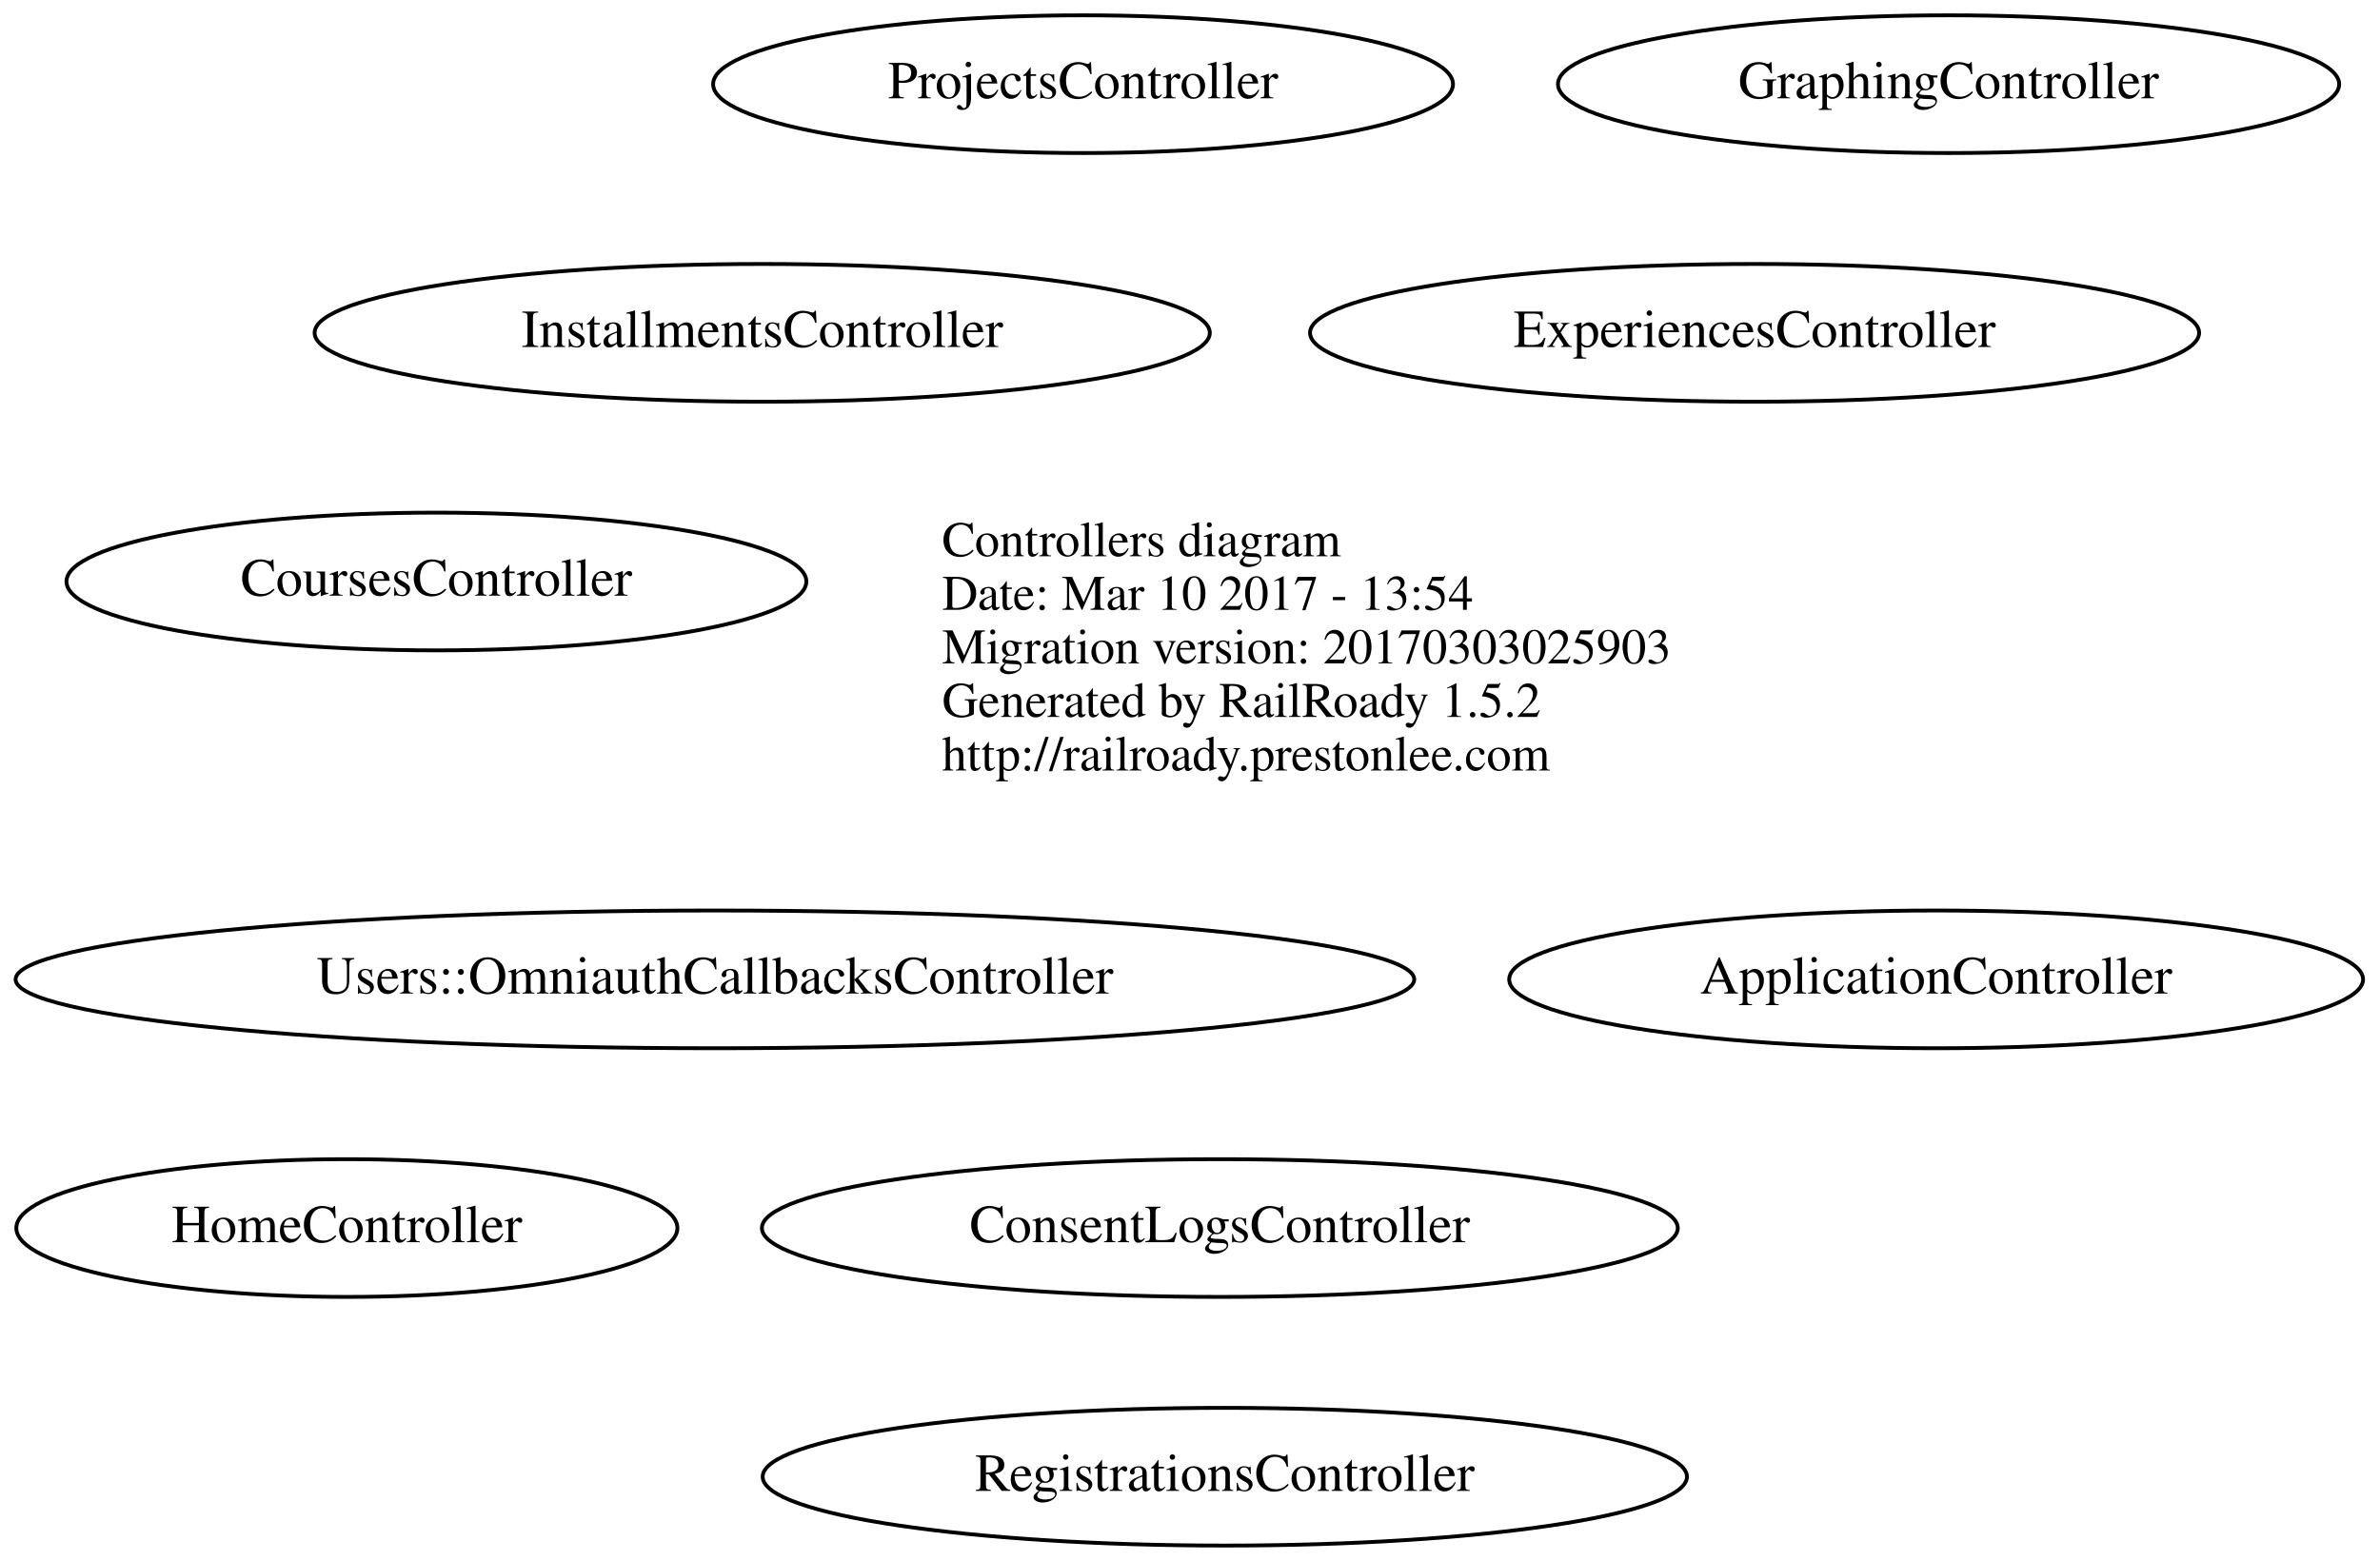
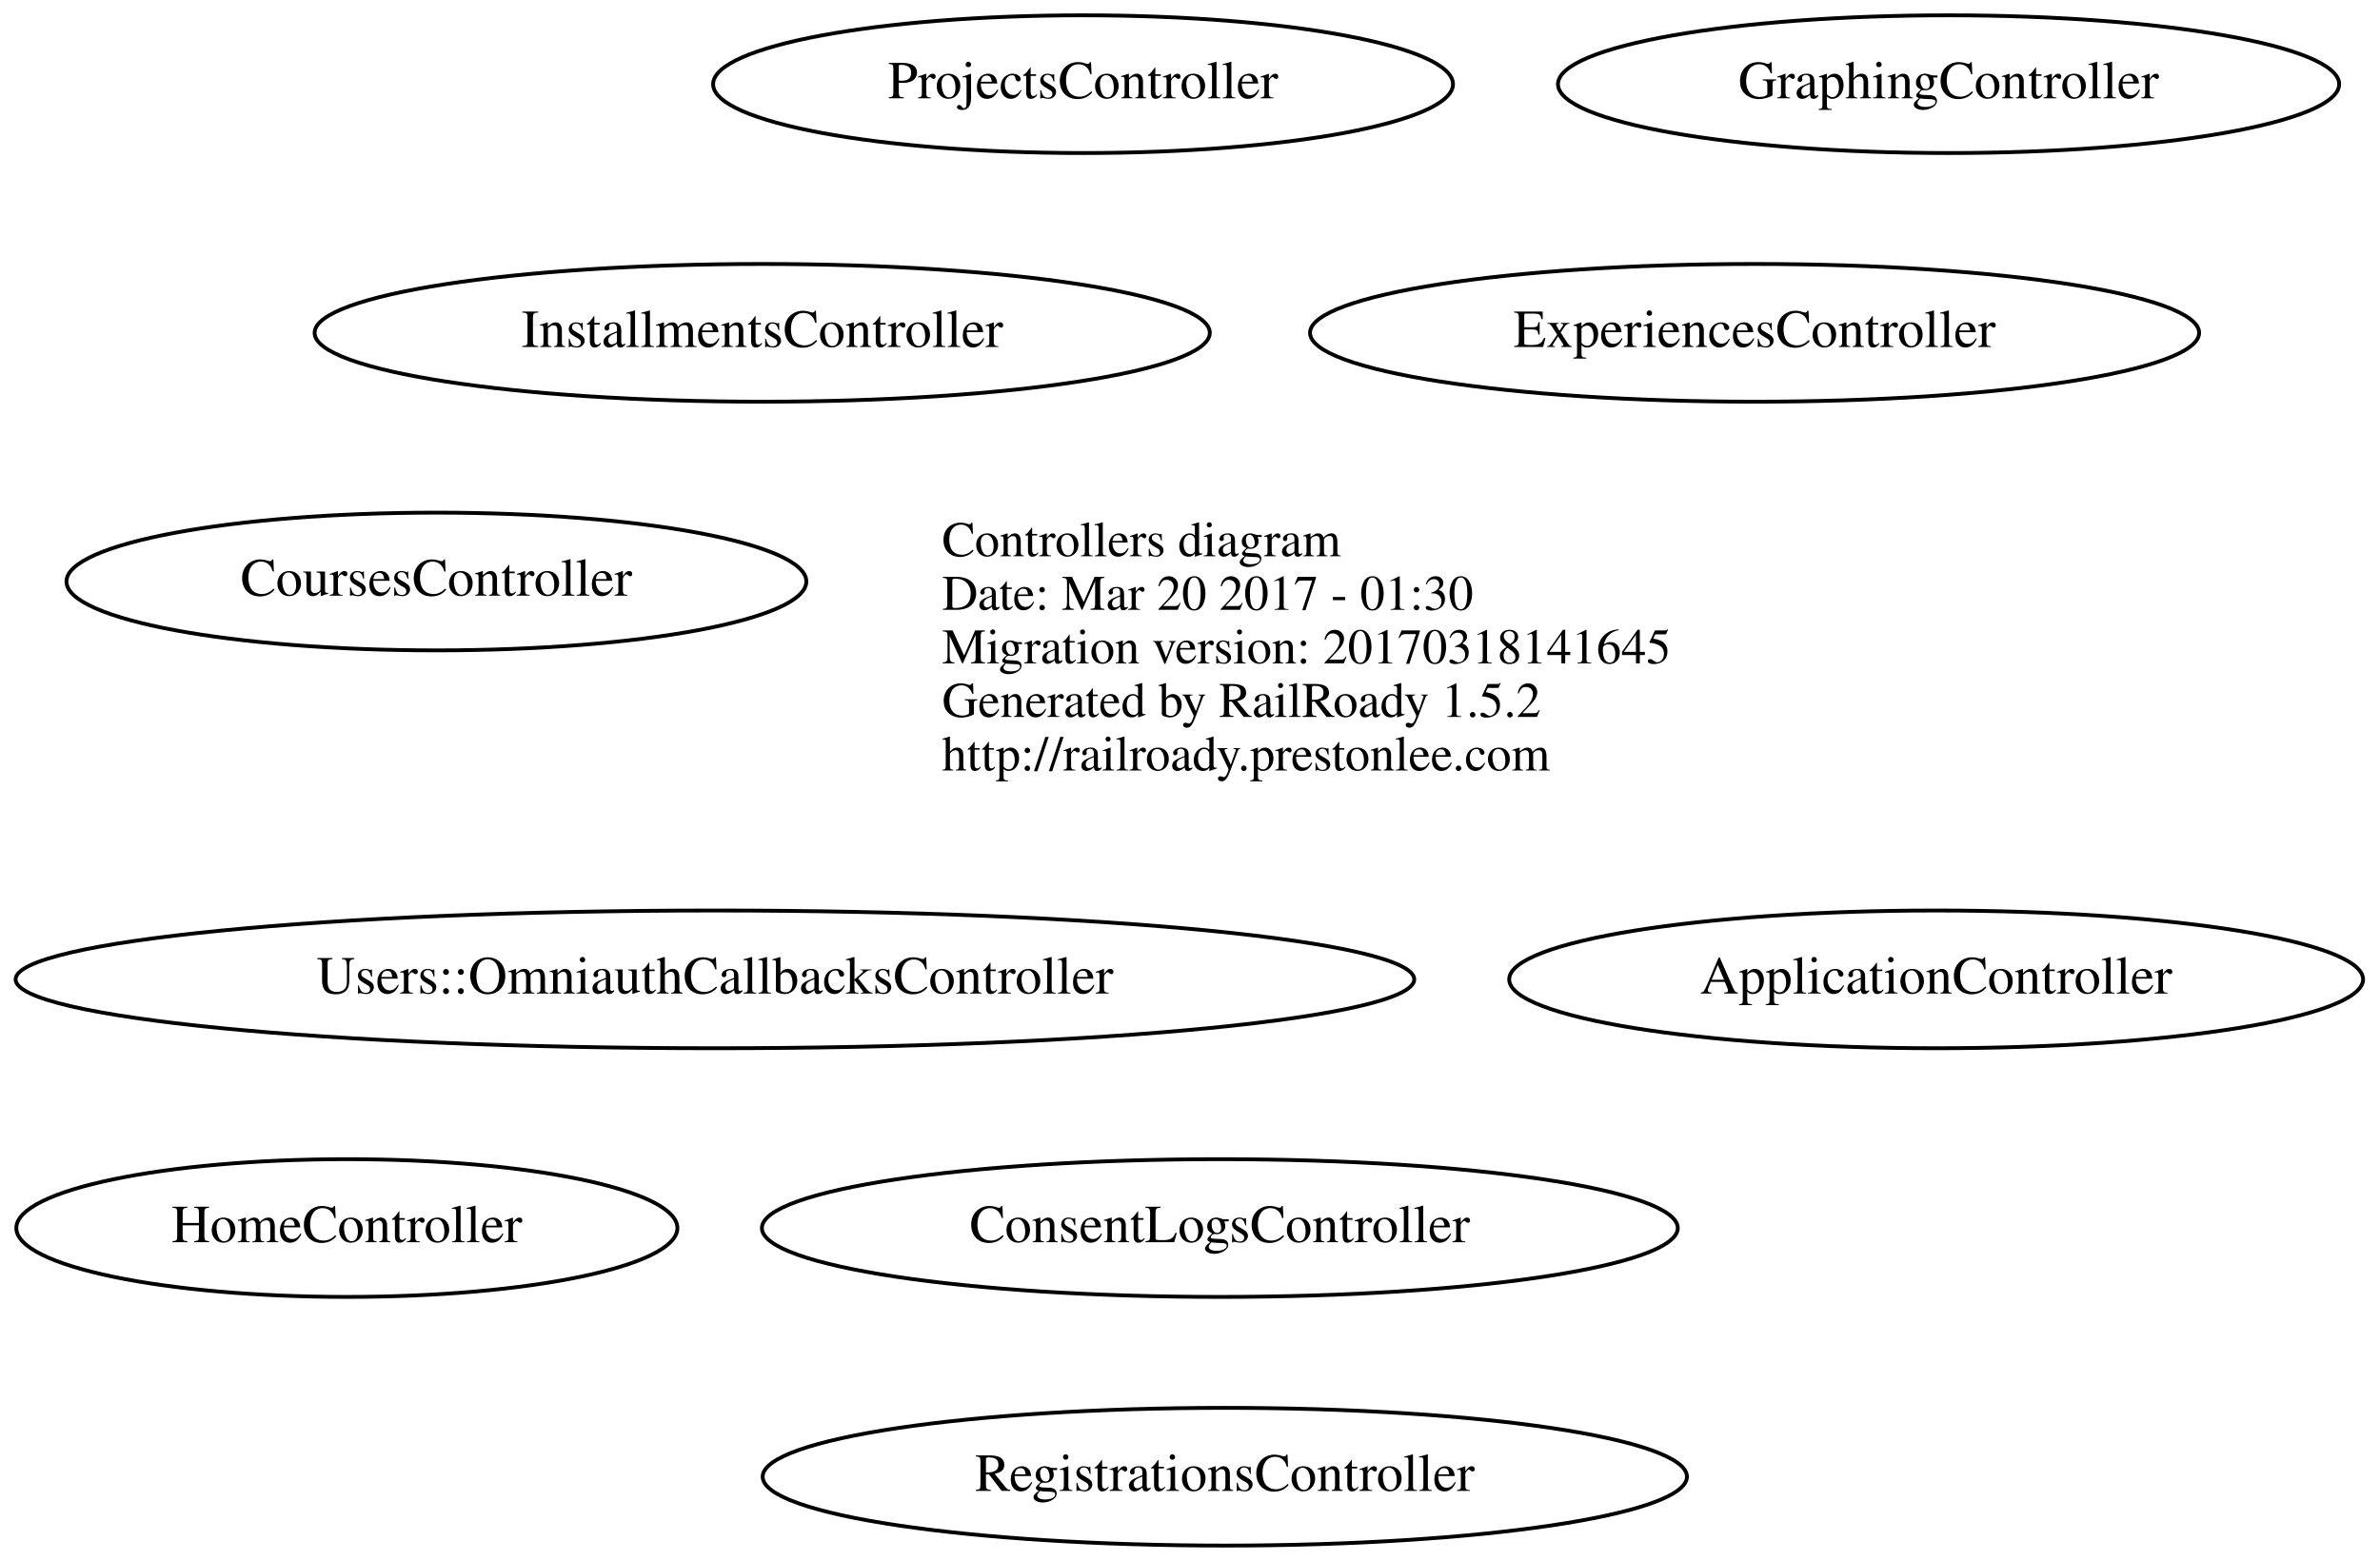
<svg xmlns="http://www.w3.org/2000/svg" width="622pt" height="408pt" viewBox="0.00 0.00 621.58 408.00">
  <g id="graph0" class="graph" transform="scale(1 1) rotate(0) translate(4 404)">
    <polygon fill="none" stroke="none" points="-4,4 -4,-404 617.58,-404 617.58,4 -4,4" />
    <g id="node1" class="node">
      <text text-anchor="start" x="242" y="-258.6" font-family="Times,serif" font-size="13.00">Controllers diagram</text>
-       <text text-anchor="start" x="242" y="-244.6" font-family="Times,serif" font-size="13.00">Date: Mar 10 2017 - 13:54</text>
-       <text text-anchor="start" x="242" y="-230.6" font-family="Times,serif" font-size="13.00">Migration version: 20170303025903</text>
+       <text text-anchor="start" x="242" y="-244.6" font-family="Times,serif" font-size="13.00">Date: Mar 20 2017 - 01:30</text>
+       <text text-anchor="start" x="242" y="-230.6" font-family="Times,serif" font-size="13.00">Migration version: 20170318141645</text>
      <text text-anchor="start" x="242" y="-216.6" font-family="Times,serif" font-size="13.00">Generated by RailRoady 1.5.2</text>
      <text text-anchor="start" x="242" y="-202.6" font-family="Times,serif" font-size="13.00">http://railroady.prestonlee.com</text>
    </g>
    <g id="node2" class="node">
      <ellipse fill="none" stroke="black" cx="501.79" cy="-148" rx="111.581" ry="18" />
      <text text-anchor="middle" x="501.79" y="-144.3" font-family="Times,serif" font-size="14.00">ApplicationController</text>
    </g>
    <g id="node3" class="node">
      <ellipse fill="none" stroke="black" cx="314.589" cy="-83" rx="119.679" ry="18" />
      <text text-anchor="middle" x="314.589" y="-79.3" font-family="Times,serif" font-size="14.00">ConsentLogsController</text>
    </g>
    <g id="node4" class="node">
      <ellipse fill="none" stroke="black" cx="109.841" cy="-252" rx="96.683" ry="18" />
      <text text-anchor="middle" x="109.841" y="-248.3" font-family="Times,serif" font-size="14.00">CoursesController</text>
    </g>
    <g id="node5" class="node">
      <ellipse fill="none" stroke="black" cx="454.34" cy="-317" rx="116.18" ry="18" />
      <text text-anchor="middle" x="454.34" y="-313.3" font-family="Times,serif" font-size="14.00">ExperiencesController</text>
    </g>
    <g id="node6" class="node">
      <ellipse fill="none" stroke="black" cx="505.041" cy="-382" rx="102.082" ry="18" />
      <text text-anchor="middle" x="505.041" y="-378.3" font-family="Times,serif" font-size="14.00">GraphingController</text>
    </g>
    <g id="node7" class="node">
      <ellipse fill="none" stroke="black" cx="86.442" cy="-83" rx="86.385" ry="18" />
      <text text-anchor="middle" x="86.442" y="-79.3" font-family="Times,serif" font-size="14.00">HomeController</text>
    </g>
    <g id="node8" class="node">
      <ellipse fill="none" stroke="black" cx="194.99" cy="-317" rx="116.979" ry="18" />
      <text text-anchor="middle" x="194.99" y="-313.3" font-family="Times,serif" font-size="14.00">InstallmentsController</text>
    </g>
    <g id="node9" class="node">
      <ellipse fill="none" stroke="black" cx="278.841" cy="-382" rx="96.683" ry="18" />
      <text text-anchor="middle" x="278.841" y="-378.3" font-family="Times,serif" font-size="14.00">ProjectsController</text>
    </g>
    <g id="node10" class="node">
      <ellipse fill="none" stroke="black" cx="315.889" cy="-18" rx="120.779" ry="18" />
      <text text-anchor="middle" x="315.889" y="-14.3" font-family="Times,serif" font-size="14.00">RegistrationsController</text>
    </g>
    <g id="node11" class="node">
      <ellipse fill="none" stroke="black" cx="182.634" cy="-148" rx="182.768" ry="18" />
      <text text-anchor="middle" x="182.634" y="-144.3" font-family="Times,serif" font-size="14.00">Users::OmniauthCallbacksController</text>
    </g>
  </g>
</svg>
